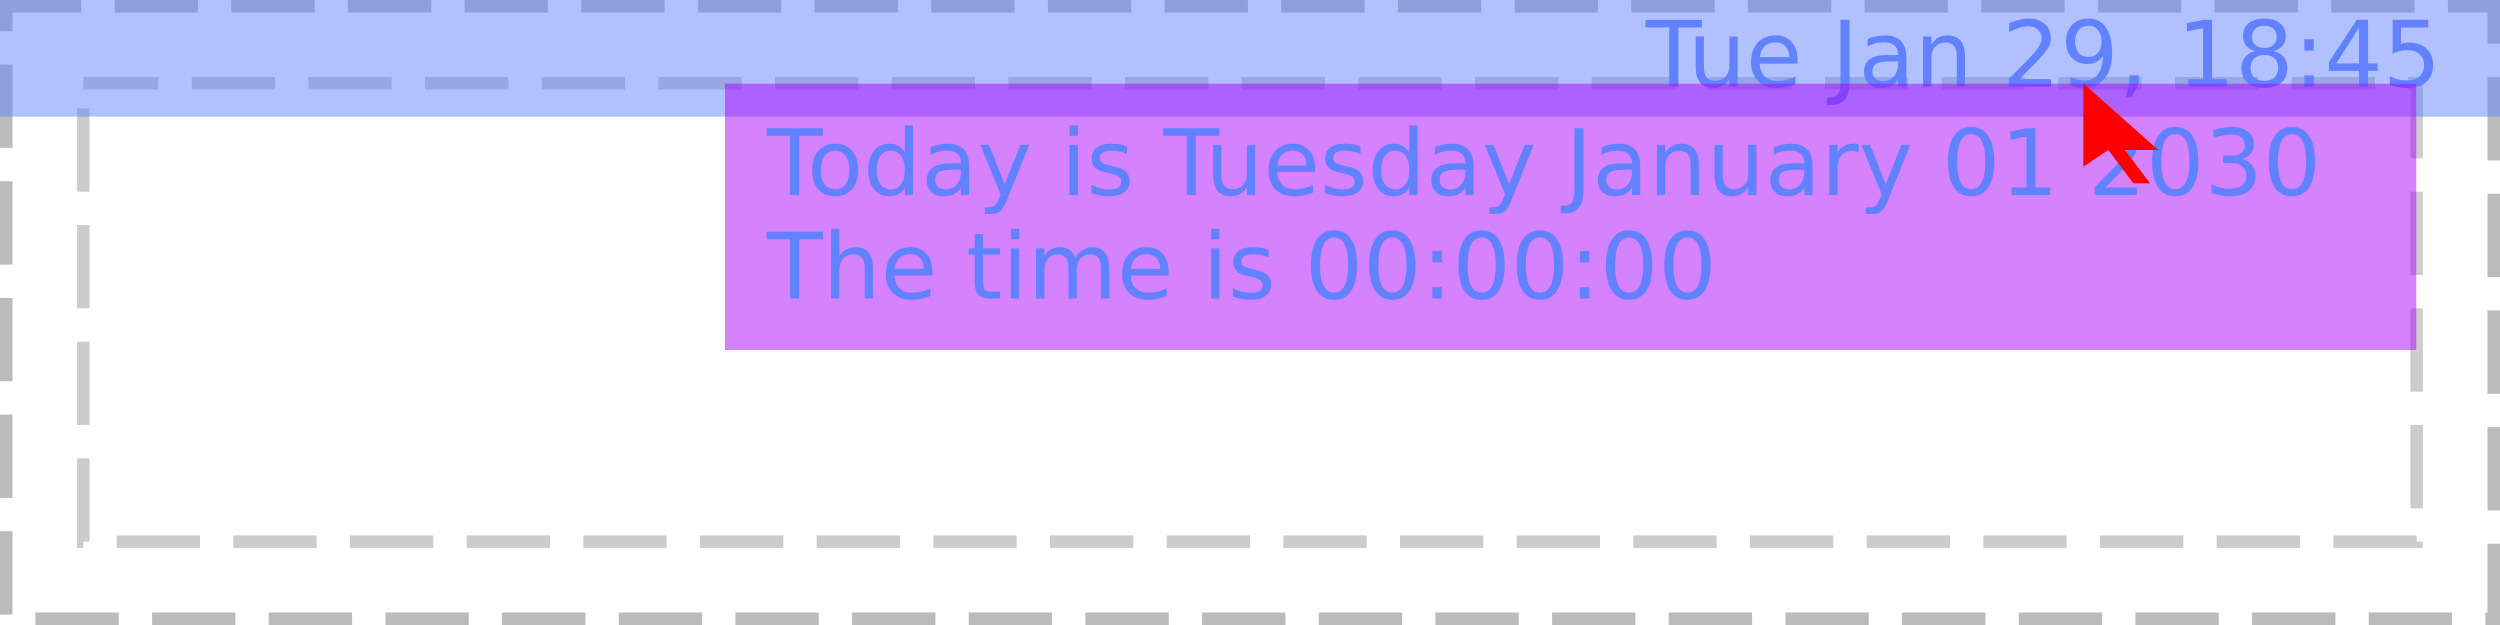
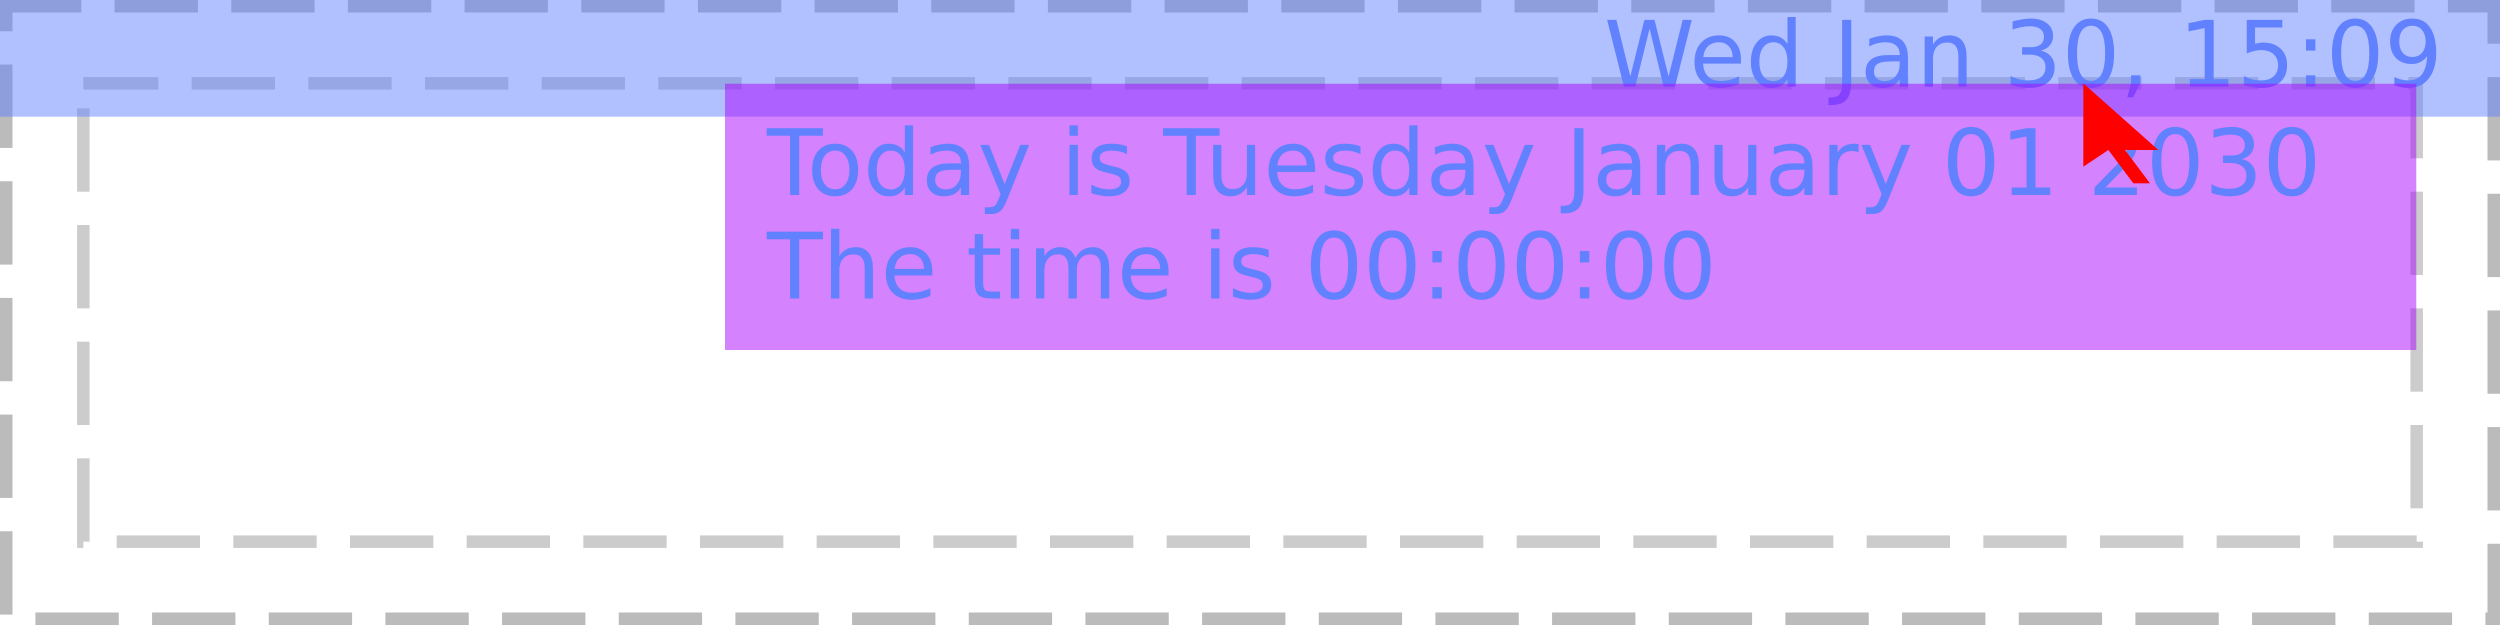
<svg xmlns="http://www.w3.org/2000/svg" xmlns:xlink="http://www.w3.org/1999/xlink" width="300pt" height="75pt" viewBox="0 0 300 75" version="1.1">
  <defs>
    <g>
      <symbol overflow="visible" id="glyph0-0">
        <path style="stroke:none;" d="M 0.547 1.938 L 0.547 -7.75 L 6.047 -7.75 L 6.047 1.938 Z M 1.172 1.328 L 5.438 1.328 L 5.438 -7.141 L 1.172 -7.141 Z M 1.172 1.328 " />
      </symbol>
      <symbol overflow="visible" id="glyph0-1">
        <path style="stroke:none;" d="" />
      </symbol>
      <symbol overflow="visible" id="glyph0-2">
-         <path style="stroke:none;" d="M -0.031 -8.016 L 6.75 -8.016 L 6.75 -7.109 L 3.906 -7.109 L 3.906 0 L 2.812 0 L 2.812 -7.109 L -0.031 -7.109 Z M -0.031 -8.016 " />
+         <path style="stroke:none;" d="M 0.359 -8.016 L 1.469 -8.016 L 3.141 -1.234 L 4.828 -8.016 L 6.047 -8.016 L 7.734 -1.234 L 9.422 -8.016 L 10.516 -8.016 L 8.5 0 L 7.141 0 L 5.453 -6.969 L 3.734 0 L 2.375 0 Z M 0.359 -8.016 " />
      </symbol>
      <symbol overflow="visible" id="glyph0-3">
-         <path style="stroke:none;" d="M 0.938 -2.375 L 0.938 -6.016 L 1.922 -6.016 L 1.922 -2.406 C 1.922 -1.844 2.031 -1.414 2.25 -1.125 C 2.477 -0.844 2.812 -0.703 3.25 -0.703 C 3.789 -0.703 4.211 -0.867 4.516 -1.203 C 4.828 -1.547 4.984 -2.016 4.984 -2.609 L 4.984 -6.016 L 5.969 -6.016 L 5.969 0 L 4.984 0 L 4.984 -0.922 C 4.742 -0.555 4.461 -0.285 4.141 -0.109 C 3.828 0.066 3.461 0.156 3.047 0.156 C 2.359 0.156 1.832 -0.055 1.469 -0.484 C 1.113 -0.922 0.938 -1.551 0.938 -2.375 Z M 3.422 -6.156 Z M 3.422 -6.156 " />
+         <path style="stroke:none;" d="M 6.188 -3.25 L 6.188 -2.766 L 1.641 -2.766 C 1.68 -2.086 1.883 -1.57 2.25 -1.219 C 2.613 -0.863 3.125 -0.688 3.781 -0.688 C 4.164 -0.688 4.535 -0.734 4.891 -0.828 C 5.242 -0.922 5.598 -1.055 5.953 -1.234 L 5.953 -0.312 C 5.598 -0.156 5.234 -0.039 4.859 0.031 C 4.484 0.113 4.109 0.156 3.734 0.156 C 2.766 0.156 2 -0.117 1.438 -0.672 C 0.883 -1.234 0.609 -1.992 0.609 -2.953 C 0.609 -3.93 0.875 -4.707 1.406 -5.281 C 1.938 -5.863 2.656 -6.156 3.562 -6.156 C 4.363 -6.156 5 -5.895 5.469 -5.375 C 5.945 -4.852 6.188 -4.145 6.188 -3.25 Z M 5.188 -3.547 C 5.188 -4.086 5.035 -4.52 4.734 -4.844 C 4.441 -5.164 4.051 -5.328 3.562 -5.328 C 3.008 -5.328 2.566 -5.172 2.234 -4.859 C 1.91 -4.547 1.723 -4.109 1.672 -3.547 Z M 5.188 -3.547 " />
      </symbol>
      <symbol overflow="visible" id="glyph0-4">
-         <path style="stroke:none;" d="M 6.188 -3.25 L 6.188 -2.766 L 1.641 -2.766 C 1.68 -2.086 1.883 -1.57 2.25 -1.219 C 2.613 -0.863 3.125 -0.688 3.781 -0.688 C 4.164 -0.688 4.535 -0.734 4.891 -0.828 C 5.242 -0.922 5.598 -1.055 5.953 -1.234 L 5.953 -0.312 C 5.598 -0.156 5.234 -0.039 4.859 0.031 C 4.484 0.113 4.109 0.156 3.734 0.156 C 2.766 0.156 2 -0.117 1.438 -0.672 C 0.883 -1.234 0.609 -1.992 0.609 -2.953 C 0.609 -3.93 0.875 -4.707 1.406 -5.281 C 1.938 -5.863 2.656 -6.156 3.562 -6.156 C 4.363 -6.156 5 -5.895 5.469 -5.375 C 5.945 -4.852 6.188 -4.145 6.188 -3.25 Z M 5.188 -3.547 C 5.188 -4.086 5.035 -4.52 4.734 -4.844 C 4.441 -5.164 4.051 -5.328 3.562 -5.328 C 3.008 -5.328 2.566 -5.172 2.234 -4.859 C 1.91 -4.547 1.723 -4.109 1.672 -3.547 Z M 5.188 -3.547 " />
+         <path style="stroke:none;" d="M 5 -5.109 L 5 -8.359 L 5.984 -8.359 L 5.984 0 L 5 0 L 5 -0.906 C 4.789 -0.539 4.523 -0.27 4.203 -0.094 C 3.891 0.07 3.508 0.156 3.062 0.156 C 2.344 0.156 1.754 -0.129 1.297 -0.703 C 0.836 -1.285 0.609 -2.051 0.609 -3 C 0.609 -3.945 0.836 -4.707 1.297 -5.281 C 1.754 -5.863 2.344 -6.156 3.062 -6.156 C 3.508 -6.156 3.891 -6.066 4.203 -5.891 C 4.523 -5.723 4.789 -5.461 5 -5.109 Z M 1.625 -3 C 1.625 -2.27 1.773 -1.695 2.078 -1.281 C 2.379 -0.875 2.789 -0.672 3.312 -0.672 C 3.832 -0.672 4.242 -0.875 4.547 -1.281 C 4.848 -1.695 5 -2.27 5 -3 C 5 -3.727 4.848 -4.297 4.547 -4.703 C 4.242 -5.117 3.832 -5.328 3.312 -5.328 C 2.789 -5.328 2.379 -5.117 2.078 -4.703 C 1.773 -4.297 1.625 -3.727 1.625 -3 Z M 1.625 -3 " />
      </symbol>
      <symbol overflow="visible" id="glyph0-5">
        <path style="stroke:none;" d="M 1.078 -8.016 L 2.172 -8.016 L 2.172 -0.562 C 2.172 0.406 1.984 1.109 1.609 1.547 C 1.242 1.984 0.656 2.203 -0.156 2.203 L -0.562 2.203 L -0.562 1.297 L -0.234 1.297 C 0.242 1.297 0.582 1.16 0.781 0.891 C 0.977 0.617 1.078 0.133 1.078 -0.562 Z M 1.078 -8.016 " />
      </symbol>
      <symbol overflow="visible" id="glyph0-6">
        <path style="stroke:none;" d="M 3.766 -3.031 C 2.973 -3.031 2.422 -2.938 2.109 -2.75 C 1.805 -2.562 1.656 -2.25 1.656 -1.812 C 1.656 -1.469 1.77 -1.191 2 -0.984 C 2.227 -0.773 2.539 -0.672 2.938 -0.672 C 3.488 -0.672 3.926 -0.863 4.25 -1.25 C 4.582 -1.645 4.75 -2.16 4.75 -2.797 L 4.75 -3.031 Z M 5.734 -3.438 L 5.734 0 L 4.75 0 L 4.75 -0.906 C 4.531 -0.539 4.25 -0.27 3.906 -0.094 C 3.57 0.07 3.16 0.156 2.672 0.156 C 2.055 0.156 1.566 -0.016 1.203 -0.359 C 0.836 -0.703 0.656 -1.164 0.656 -1.75 C 0.656 -2.426 0.879 -2.938 1.328 -3.281 C 1.785 -3.625 2.469 -3.797 3.375 -3.797 L 4.75 -3.797 L 4.75 -3.891 C 4.75 -4.348 4.598 -4.703 4.297 -4.953 C 4.004 -5.203 3.586 -5.328 3.047 -5.328 C 2.703 -5.328 2.363 -5.285 2.031 -5.203 C 1.707 -5.117 1.395 -4.992 1.094 -4.828 L 1.094 -5.734 C 1.457 -5.879 1.812 -5.984 2.156 -6.047 C 2.5 -6.117 2.828 -6.156 3.141 -6.156 C 4.016 -6.156 4.664 -5.93 5.094 -5.484 C 5.52 -5.035 5.734 -4.352 5.734 -3.438 Z M 5.734 -3.438 " />
      </symbol>
      <symbol overflow="visible" id="glyph0-7">
        <path style="stroke:none;" d="M 6.031 -3.625 L 6.031 0 L 5.047 0 L 5.047 -3.594 C 5.047 -4.164 4.938 -4.594 4.719 -4.875 C 4.5 -5.156 4.164 -5.297 3.719 -5.297 C 3.188 -5.297 2.766 -5.125 2.453 -4.781 C 2.148 -4.445 2 -3.988 2 -3.406 L 2 0 L 1 0 L 1 -6.016 L 2 -6.016 L 2 -5.078 C 2.227 -5.441 2.504 -5.711 2.828 -5.891 C 3.148 -6.066 3.52 -6.156 3.938 -6.156 C 4.625 -6.156 5.145 -5.941 5.5 -5.516 C 5.852 -5.086 6.031 -4.457 6.031 -3.625 Z M 6.031 -3.625 " />
      </symbol>
      <symbol overflow="visible" id="glyph0-8">
-         <path style="stroke:none;" d="M 2.109 -0.906 L 5.891 -0.906 L 5.891 0 L 0.812 0 L 0.812 -0.906 C 1.219 -1.332 1.773 -1.906 2.484 -2.625 C 3.203 -3.344 3.648 -3.805 3.828 -4.016 C 4.172 -4.41 4.41 -4.742 4.547 -5.016 C 4.691 -5.285 4.766 -5.551 4.766 -5.812 C 4.766 -6.238 4.613 -6.582 4.312 -6.844 C 4.02 -7.113 3.629 -7.25 3.141 -7.25 C 2.805 -7.25 2.445 -7.188 2.062 -7.062 C 1.688 -6.945 1.285 -6.77 0.859 -6.531 L 0.859 -7.625 C 1.297 -7.801 1.703 -7.938 2.078 -8.031 C 2.461 -8.125 2.812 -8.172 3.125 -8.172 C 3.957 -8.172 4.617 -7.961 5.109 -7.547 C 5.609 -7.129 5.859 -6.57 5.859 -5.875 C 5.859 -5.539 5.797 -5.227 5.672 -4.938 C 5.547 -4.645 5.32 -4.297 5 -3.891 C 4.906 -3.785 4.617 -3.484 4.141 -2.984 C 3.66 -2.492 2.984 -1.801 2.109 -0.906 Z M 2.109 -0.906 " />
+         <path style="stroke:none;" d="M 4.469 -4.328 C 4.988 -4.211 5.395 -3.977 5.688 -3.625 C 5.977 -3.281 6.125 -2.848 6.125 -2.328 C 6.125 -1.535 5.848 -0.922 5.297 -0.484 C 4.754 -0.055 3.984 0.156 2.984 0.156 C 2.641 0.156 2.289 0.117 1.938 0.047 C 1.582 -0.016 1.219 -0.109 0.844 -0.234 L 0.844 -1.297 C 1.145 -1.117 1.473 -0.984 1.828 -0.891 C 2.18 -0.797 2.555 -0.75 2.953 -0.75 C 3.629 -0.75 4.145 -0.883 4.5 -1.156 C 4.852 -1.426 5.031 -1.816 5.031 -2.328 C 5.031 -2.805 4.863 -3.176 4.531 -3.438 C 4.207 -3.707 3.75 -3.844 3.156 -3.844 L 2.219 -3.844 L 2.219 -4.734 L 3.203 -4.734 C 3.734 -4.734 4.141 -4.836 4.422 -5.047 C 4.703 -5.266 4.844 -5.57 4.844 -5.969 C 4.844 -6.383 4.695 -6.703 4.406 -6.922 C 4.113 -7.141 3.695 -7.25 3.156 -7.25 C 2.863 -7.25 2.547 -7.219 2.203 -7.156 C 1.859 -7.094 1.484 -6.992 1.078 -6.859 L 1.078 -7.828 C 1.492 -7.941 1.879 -8.023 2.234 -8.078 C 2.598 -8.141 2.938 -8.172 3.25 -8.172 C 4.07 -8.172 4.723 -7.984 5.203 -7.609 C 5.691 -7.234 5.938 -6.723 5.938 -6.078 C 5.938 -5.641 5.805 -5.266 5.547 -4.953 C 5.297 -4.648 4.938 -4.441 4.469 -4.328 Z M 4.469 -4.328 " />
      </symbol>
      <symbol overflow="visible" id="glyph0-9">
-         <path style="stroke:none;" d="M 1.203 -0.172 L 1.203 -1.156 C 1.473 -1.031 1.75 -0.93 2.031 -0.859 C 2.312 -0.785 2.586 -0.75 2.859 -0.75 C 3.578 -0.75 4.125 -0.988 4.5 -1.469 C 4.875 -1.957 5.086 -2.691 5.141 -3.672 C 4.93 -3.367 4.664 -3.133 4.344 -2.969 C 4.031 -2.801 3.68 -2.719 3.297 -2.719 C 2.492 -2.719 1.859 -2.957 1.391 -3.438 C 0.922 -3.926 0.688 -4.594 0.688 -5.438 C 0.688 -6.258 0.93 -6.922 1.422 -7.422 C 1.91 -7.922 2.562 -8.172 3.375 -8.172 C 4.301 -8.172 5.004 -7.812 5.484 -7.094 C 5.973 -6.383 6.219 -5.352 6.219 -4 C 6.219 -2.738 5.914 -1.727 5.312 -0.969 C 4.719 -0.219 3.914 0.156 2.906 0.156 C 2.633 0.156 2.359 0.129 2.078 0.078 C 1.797 0.023 1.504 -0.055 1.203 -0.172 Z M 3.375 -3.562 C 3.852 -3.562 4.234 -3.727 4.516 -4.062 C 4.805 -4.395 4.953 -4.852 4.953 -5.438 C 4.953 -6.008 4.805 -6.461 4.516 -6.797 C 4.234 -7.141 3.852 -7.312 3.375 -7.312 C 2.883 -7.312 2.492 -7.141 2.203 -6.797 C 1.922 -6.461 1.781 -6.008 1.781 -5.438 C 1.781 -4.852 1.922 -4.395 2.203 -4.062 C 2.492 -3.727 2.883 -3.562 3.375 -3.562 Z M 3.375 -3.562 " />
+         <path style="stroke:none;" d="M 3.5 -7.312 C 2.938 -7.312 2.516 -7.035 2.234 -6.484 C 1.953 -5.93 1.812 -5.102 1.812 -4 C 1.812 -2.906 1.953 -2.082 2.234 -1.531 C 2.516 -0.977 2.938 -0.703 3.5 -0.703 C 4.062 -0.703 4.484 -0.977 4.766 -1.531 C 5.047 -2.082 5.188 -2.906 5.188 -4 C 5.188 -5.102 5.047 -5.93 4.766 -6.484 C 4.484 -7.035 4.062 -7.312 3.5 -7.312 Z M 3.5 -8.172 C 4.395 -8.172 5.078 -7.812 5.547 -7.094 C 6.023 -6.383 6.266 -5.352 6.266 -4 C 6.266 -2.656 6.023 -1.625 5.547 -0.906 C 5.078 -0.195 4.395 0.156 3.5 0.156 C 2.602 0.156 1.914 -0.195 1.438 -0.906 C 0.957 -1.625 0.719 -2.656 0.719 -4 C 0.719 -5.352 0.957 -6.383 1.438 -7.094 C 1.914 -7.812 2.602 -8.172 3.5 -8.172 Z M 3.5 -8.172 " />
      </symbol>
      <symbol overflow="visible" id="glyph0-10">
        <path style="stroke:none;" d="M 1.297 -1.359 L 2.422 -1.359 L 2.422 -0.438 L 1.547 1.281 L 0.844 1.281 L 1.297 -0.438 Z M 1.297 -1.359 " />
      </symbol>
      <symbol overflow="visible" id="glyph0-11">
        <path style="stroke:none;" d="M 1.359 -0.906 L 3.141 -0.906 L 3.141 -7.031 L 1.203 -6.641 L 1.203 -7.625 L 3.125 -8.016 L 4.219 -8.016 L 4.219 -0.906 L 5.984 -0.906 L 5.984 0 L 1.359 0 Z M 1.359 -0.906 " />
      </symbol>
      <symbol overflow="visible" id="glyph0-12">
-         <path style="stroke:none;" d="M 3.5 -3.812 C 2.977 -3.812 2.57 -3.672 2.281 -3.391 C 1.988 -3.117 1.844 -2.738 1.844 -2.25 C 1.844 -1.77 1.988 -1.391 2.281 -1.109 C 2.57 -0.836 2.977 -0.703 3.5 -0.703 C 4.008 -0.703 4.41 -0.836 4.703 -1.109 C 5.004 -1.391 5.156 -1.77 5.156 -2.25 C 5.156 -2.738 5.008 -3.117 4.719 -3.391 C 4.426 -3.672 4.02 -3.812 3.5 -3.812 Z M 2.406 -4.266 C 1.945 -4.379 1.586 -4.594 1.328 -4.906 C 1.066 -5.227 0.938 -5.617 0.938 -6.078 C 0.938 -6.723 1.16 -7.234 1.609 -7.609 C 2.066 -7.984 2.695 -8.172 3.5 -8.172 C 4.289 -8.172 4.914 -7.984 5.375 -7.609 C 5.832 -7.234 6.062 -6.723 6.062 -6.078 C 6.062 -5.617 5.93 -5.227 5.672 -4.906 C 5.41 -4.594 5.051 -4.379 4.594 -4.266 C 5.113 -4.148 5.52 -3.914 5.812 -3.562 C 6.102 -3.207 6.25 -2.77 6.25 -2.25 C 6.25 -1.477 6.008 -0.883 5.531 -0.469 C 5.062 -0.051 4.383 0.156 3.5 0.156 C 2.613 0.156 1.93 -0.051 1.453 -0.469 C 0.984 -0.883 0.75 -1.477 0.75 -2.25 C 0.75 -2.77 0.895 -3.207 1.188 -3.562 C 1.477 -3.914 1.883 -4.148 2.406 -4.266 Z M 2.016 -5.984 C 2.016 -5.566 2.145 -5.238 2.406 -5 C 2.664 -4.77 3.031 -4.656 3.5 -4.656 C 3.957 -4.656 4.316 -4.77 4.578 -5 C 4.848 -5.238 4.984 -5.566 4.984 -5.984 C 4.984 -6.398 4.848 -6.723 4.578 -6.953 C 4.316 -7.191 3.957 -7.312 3.5 -7.312 C 3.031 -7.312 2.664 -7.191 2.406 -6.953 C 2.145 -6.723 2.016 -6.398 2.016 -5.984 Z M 2.016 -5.984 " />
+         <path style="stroke:none;" d="M 1.188 -8.016 L 5.453 -8.016 L 5.453 -7.109 L 2.188 -7.109 L 2.188 -5.141 C 2.344 -5.191 2.5 -5.227 2.656 -5.25 C 2.812 -5.281 2.969 -5.297 3.125 -5.297 C 4.02 -5.297 4.727 -5.051 5.25 -4.562 C 5.77 -4.07 6.031 -3.41 6.031 -2.578 C 6.031 -1.711 5.758 -1.039 5.219 -0.562 C 4.688 -0.082 3.93 0.156 2.953 0.156 C 2.617 0.156 2.273 0.125 1.922 0.062 C 1.578 0.008 1.219 -0.07 0.844 -0.188 L 0.844 -1.281 C 1.164 -1.102 1.5 -0.969 1.844 -0.875 C 2.188 -0.789 2.551 -0.75 2.938 -0.75 C 3.562 -0.75 4.051 -0.91 4.406 -1.234 C 4.77 -1.566 4.953 -2.016 4.953 -2.578 C 4.953 -3.129 4.77 -3.566 4.406 -3.891 C 4.051 -4.223 3.562 -4.391 2.938 -4.391 C 2.645 -4.391 2.352 -4.352 2.062 -4.281 C 1.781 -4.219 1.488 -4.117 1.188 -3.984 Z M 1.188 -8.016 " />
      </symbol>
      <symbol overflow="visible" id="glyph0-13">
        <path style="stroke:none;" d="M 1.297 -1.359 L 2.422 -1.359 L 2.422 0 L 1.297 0 Z M 1.297 -5.688 L 2.422 -5.688 L 2.422 -4.328 L 1.297 -4.328 Z M 1.297 -5.688 " />
      </symbol>
      <symbol overflow="visible" id="glyph0-14">
-         <path style="stroke:none;" d="M 4.156 -7.078 L 1.422 -2.797 L 4.156 -2.797 Z M 3.875 -8.016 L 5.234 -8.016 L 5.234 -2.797 L 6.375 -2.797 L 6.375 -1.891 L 5.234 -1.891 L 5.234 0 L 4.156 0 L 4.156 -1.891 L 0.531 -1.891 L 0.531 -2.938 Z M 3.875 -8.016 " />
+         <path style="stroke:none;" d="M 1.203 -0.172 L 1.203 -1.156 C 1.473 -1.031 1.75 -0.93 2.031 -0.859 C 2.312 -0.785 2.586 -0.75 2.859 -0.75 C 3.578 -0.75 4.125 -0.988 4.5 -1.469 C 4.875 -1.957 5.086 -2.691 5.141 -3.672 C 4.93 -3.367 4.664 -3.133 4.344 -2.969 C 4.031 -2.801 3.68 -2.719 3.297 -2.719 C 2.492 -2.719 1.859 -2.957 1.391 -3.438 C 0.922 -3.926 0.688 -4.594 0.688 -5.438 C 0.688 -6.258 0.93 -6.922 1.422 -7.422 C 1.91 -7.922 2.562 -8.172 3.375 -8.172 C 4.301 -8.172 5.004 -7.812 5.484 -7.094 C 5.973 -6.383 6.219 -5.352 6.219 -4 C 6.219 -2.738 5.914 -1.727 5.312 -0.969 C 4.719 -0.219 3.914 0.156 2.906 0.156 C 2.633 0.156 2.359 0.129 2.078 0.078 C 1.797 0.023 1.504 -0.055 1.203 -0.172 Z M 3.375 -3.562 C 3.852 -3.562 4.234 -3.727 4.516 -4.062 C 4.805 -4.395 4.953 -4.852 4.953 -5.438 C 4.953 -6.008 4.805 -6.461 4.516 -6.797 C 4.234 -7.141 3.852 -7.312 3.375 -7.312 C 2.883 -7.312 2.492 -7.141 2.203 -6.797 C 1.922 -6.461 1.781 -6.008 1.781 -5.438 C 1.781 -4.852 1.922 -4.395 2.203 -4.062 C 2.492 -3.727 2.883 -3.562 3.375 -3.562 Z M 3.375 -3.562 " />
      </symbol>
      <symbol overflow="visible" id="glyph0-15">
-         <path style="stroke:none;" d="M 1.188 -8.016 L 5.453 -8.016 L 5.453 -7.109 L 2.188 -7.109 L 2.188 -5.141 C 2.344 -5.191 2.5 -5.227 2.656 -5.25 C 2.812 -5.281 2.969 -5.297 3.125 -5.297 C 4.02 -5.297 4.727 -5.051 5.25 -4.562 C 5.77 -4.07 6.031 -3.41 6.031 -2.578 C 6.031 -1.711 5.758 -1.039 5.219 -0.562 C 4.688 -0.082 3.93 0.156 2.953 0.156 C 2.617 0.156 2.273 0.125 1.922 0.062 C 1.578 0.008 1.219 -0.07 0.844 -0.188 L 0.844 -1.281 C 1.164 -1.102 1.5 -0.969 1.844 -0.875 C 2.188 -0.789 2.551 -0.75 2.938 -0.75 C 3.562 -0.75 4.051 -0.91 4.406 -1.234 C 4.77 -1.566 4.953 -2.016 4.953 -2.578 C 4.953 -3.129 4.77 -3.566 4.406 -3.891 C 4.051 -4.223 3.562 -4.391 2.938 -4.391 C 2.645 -4.391 2.352 -4.352 2.062 -4.281 C 1.781 -4.219 1.488 -4.117 1.188 -3.984 Z M 1.188 -8.016 " />
+         <path style="stroke:none;" d="M -0.031 -8.016 L 6.75 -8.016 L 6.75 -7.109 L 3.906 -7.109 L 3.906 0 L 2.812 0 L 2.812 -7.109 L -0.031 -7.109 Z M -0.031 -8.016 " />
      </symbol>
      <symbol overflow="visible" id="glyph0-16">
        <path style="stroke:none;" d="M 3.375 -5.328 C 2.844 -5.328 2.422 -5.117 2.109 -4.703 C 1.805 -4.285 1.656 -3.719 1.656 -3 C 1.656 -2.281 1.805 -1.711 2.109 -1.297 C 2.41 -0.891 2.832 -0.688 3.375 -0.688 C 3.895 -0.688 4.305 -0.891 4.609 -1.297 C 4.922 -1.711 5.078 -2.281 5.078 -3 C 5.078 -3.719 4.922 -4.285 4.609 -4.703 C 4.305 -5.117 3.895 -5.328 3.375 -5.328 Z M 3.375 -6.156 C 4.227 -6.156 4.898 -5.875 5.391 -5.312 C 5.879 -4.758 6.125 -3.988 6.125 -3 C 6.125 -2.02 5.879 -1.25 5.391 -0.688 C 4.898 -0.125 4.227 0.156 3.375 0.156 C 2.508 0.156 1.832 -0.125 1.344 -0.688 C 0.852 -1.25 0.609 -2.02 0.609 -3 C 0.609 -3.988 0.852 -4.758 1.344 -5.312 C 1.832 -5.875 2.508 -6.156 3.375 -6.156 Z M 3.375 -6.156 " />
      </symbol>
      <symbol overflow="visible" id="glyph0-17">
-         <path style="stroke:none;" d="M 5 -5.109 L 5 -8.359 L 5.984 -8.359 L 5.984 0 L 5 0 L 5 -0.906 C 4.789 -0.539 4.523 -0.27 4.203 -0.094 C 3.891 0.07 3.508 0.156 3.062 0.156 C 2.344 0.156 1.754 -0.129 1.297 -0.703 C 0.836 -1.285 0.609 -2.051 0.609 -3 C 0.609 -3.945 0.836 -4.707 1.297 -5.281 C 1.754 -5.863 2.344 -6.156 3.062 -6.156 C 3.508 -6.156 3.891 -6.066 4.203 -5.891 C 4.523 -5.723 4.789 -5.461 5 -5.109 Z M 1.625 -3 C 1.625 -2.27 1.773 -1.695 2.078 -1.281 C 2.379 -0.875 2.789 -0.672 3.312 -0.672 C 3.832 -0.672 4.242 -0.875 4.547 -1.281 C 4.848 -1.695 5 -2.27 5 -3 C 5 -3.727 4.848 -4.297 4.547 -4.703 C 4.242 -5.117 3.832 -5.328 3.312 -5.328 C 2.789 -5.328 2.379 -5.117 2.078 -4.703 C 1.773 -4.297 1.625 -3.727 1.625 -3 Z M 1.625 -3 " />
+         <path style="stroke:none;" d="M 3.547 0.562 C 3.266 1.281 2.988 1.742 2.719 1.953 C 2.457 2.172 2.102 2.281 1.656 2.281 L 0.875 2.281 L 0.875 1.469 L 1.453 1.469 C 1.723 1.469 1.93 1.398 2.078 1.266 C 2.234 1.141 2.398 0.836 2.578 0.359 L 2.766 -0.094 L 0.328 -6.016 L 1.375 -6.016 L 3.25 -1.312 L 5.141 -6.016 L 6.188 -6.016 Z M 3.547 0.562 " />
      </symbol>
      <symbol overflow="visible" id="glyph0-18">
-         <path style="stroke:none;" d="M 3.547 0.562 C 3.266 1.281 2.988 1.742 2.719 1.953 C 2.457 2.172 2.102 2.281 1.656 2.281 L 0.875 2.281 L 0.875 1.469 L 1.453 1.469 C 1.723 1.469 1.93 1.398 2.078 1.266 C 2.234 1.141 2.398 0.836 2.578 0.359 L 2.766 -0.094 L 0.328 -6.016 L 1.375 -6.016 L 3.25 -1.312 L 5.141 -6.016 L 6.188 -6.016 Z M 3.547 0.562 " />
+         <path style="stroke:none;" d="M 1.031 -6.016 L 2.031 -6.016 L 2.031 0 L 1.031 0 Z M 1.031 -8.359 L 2.031 -8.359 L 2.031 -7.109 L 1.031 -7.109 Z M 1.031 -8.359 " />
      </symbol>
      <symbol overflow="visible" id="glyph0-19">
-         <path style="stroke:none;" d="M 1.031 -6.016 L 2.031 -6.016 L 2.031 0 L 1.031 0 Z M 1.031 -8.359 L 2.031 -8.359 L 2.031 -7.109 L 1.031 -7.109 Z M 1.031 -8.359 " />
+         <path style="stroke:none;" d="M 4.875 -5.844 L 4.875 -4.906 C 4.594 -5.051 4.301 -5.156 4 -5.219 C 3.695 -5.289 3.383 -5.328 3.062 -5.328 C 2.57 -5.328 2.203 -5.25 1.953 -5.094 C 1.711 -4.945 1.594 -4.727 1.594 -4.438 C 1.594 -4.207 1.68 -4.023 1.859 -3.891 C 2.035 -3.766 2.391 -3.641 2.922 -3.516 L 3.25 -3.438 C 3.957 -3.289 4.457 -3.078 4.75 -2.797 C 5.039 -2.523 5.188 -2.145 5.188 -1.656 C 5.188 -1.102 4.969 -0.66 4.531 -0.328 C 4.094 -0.004 3.484 0.156 2.703 0.156 C 2.379 0.156 2.039 0.125 1.688 0.062 C 1.344 0 0.977 -0.094 0.594 -0.219 L 0.594 -1.234 C 0.957 -1.047 1.316 -0.906 1.672 -0.812 C 2.023 -0.719 2.379 -0.672 2.734 -0.672 C 3.191 -0.672 3.547 -0.75 3.797 -0.906 C 4.047 -1.07 4.172 -1.297 4.172 -1.578 C 4.172 -1.848 4.082 -2.055 3.906 -2.203 C 3.727 -2.348 3.332 -2.484 2.719 -2.609 L 2.375 -2.703 C 1.758 -2.828 1.316 -3.02 1.047 -3.281 C 0.773 -3.551 0.641 -3.922 0.641 -4.391 C 0.641 -4.953 0.836 -5.383 1.234 -5.688 C 1.641 -6 2.211 -6.156 2.953 -6.156 C 3.316 -6.156 3.66 -6.129 3.984 -6.078 C 4.305 -6.023 4.602 -5.945 4.875 -5.844 Z M 4.875 -5.844 " />
      </symbol>
      <symbol overflow="visible" id="glyph0-20">
-         <path style="stroke:none;" d="M 4.875 -5.844 L 4.875 -4.906 C 4.594 -5.051 4.301 -5.156 4 -5.219 C 3.695 -5.289 3.383 -5.328 3.062 -5.328 C 2.57 -5.328 2.203 -5.25 1.953 -5.094 C 1.711 -4.945 1.594 -4.727 1.594 -4.438 C 1.594 -4.207 1.68 -4.023 1.859 -3.891 C 2.035 -3.766 2.391 -3.641 2.922 -3.516 L 3.25 -3.438 C 3.957 -3.289 4.457 -3.078 4.75 -2.797 C 5.039 -2.523 5.188 -2.145 5.188 -1.656 C 5.188 -1.102 4.969 -0.66 4.531 -0.328 C 4.094 -0.004 3.484 0.156 2.703 0.156 C 2.379 0.156 2.039 0.125 1.688 0.062 C 1.344 0 0.977 -0.094 0.594 -0.219 L 0.594 -1.234 C 0.957 -1.047 1.316 -0.906 1.672 -0.812 C 2.023 -0.719 2.379 -0.672 2.734 -0.672 C 3.191 -0.672 3.547 -0.75 3.797 -0.906 C 4.047 -1.07 4.172 -1.297 4.172 -1.578 C 4.172 -1.848 4.082 -2.055 3.906 -2.203 C 3.727 -2.348 3.332 -2.484 2.719 -2.609 L 2.375 -2.703 C 1.758 -2.828 1.316 -3.02 1.047 -3.281 C 0.773 -3.551 0.641 -3.922 0.641 -4.391 C 0.641 -4.953 0.836 -5.383 1.234 -5.688 C 1.641 -6 2.211 -6.156 2.953 -6.156 C 3.316 -6.156 3.66 -6.129 3.984 -6.078 C 4.305 -6.023 4.602 -5.945 4.875 -5.844 Z M 4.875 -5.844 " />
+         <path style="stroke:none;" d="M 0.938 -2.375 L 0.938 -6.016 L 1.922 -6.016 L 1.922 -2.406 C 1.922 -1.844 2.031 -1.414 2.25 -1.125 C 2.477 -0.844 2.812 -0.703 3.25 -0.703 C 3.789 -0.703 4.211 -0.867 4.516 -1.203 C 4.828 -1.547 4.984 -2.016 4.984 -2.609 L 4.984 -6.016 L 5.969 -6.016 L 5.969 0 L 4.984 0 L 4.984 -0.922 C 4.742 -0.555 4.461 -0.285 4.141 -0.109 C 3.828 0.066 3.461 0.156 3.047 0.156 C 2.359 0.156 1.832 -0.055 1.469 -0.484 C 1.113 -0.922 0.938 -1.551 0.938 -2.375 Z M 3.422 -6.156 Z M 3.422 -6.156 " />
      </symbol>
      <symbol overflow="visible" id="glyph0-21">
        <path style="stroke:none;" d="M 4.516 -5.094 C 4.41 -5.156 4.289 -5.203 4.156 -5.234 C 4.031 -5.266 3.891 -5.281 3.734 -5.281 C 3.172 -5.281 2.738 -5.098 2.438 -4.734 C 2.145 -4.367 2 -3.848 2 -3.172 L 2 0 L 1 0 L 1 -6.016 L 2 -6.016 L 2 -5.078 C 2.195 -5.441 2.461 -5.711 2.797 -5.891 C 3.129 -6.066 3.535 -6.156 4.016 -6.156 C 4.086 -6.156 4.16 -6.148 4.234 -6.141 C 4.316 -6.141 4.41 -6.129 4.516 -6.109 Z M 4.516 -5.094 " />
      </symbol>
      <symbol overflow="visible" id="glyph0-22">
-         <path style="stroke:none;" d="M 3.5 -7.312 C 2.938 -7.312 2.516 -7.035 2.234 -6.484 C 1.953 -5.93 1.812 -5.102 1.812 -4 C 1.812 -2.906 1.953 -2.082 2.234 -1.531 C 2.516 -0.977 2.938 -0.703 3.5 -0.703 C 4.062 -0.703 4.484 -0.977 4.766 -1.531 C 5.047 -2.082 5.188 -2.906 5.188 -4 C 5.188 -5.102 5.047 -5.93 4.766 -6.484 C 4.484 -7.035 4.062 -7.312 3.5 -7.312 Z M 3.5 -8.172 C 4.395 -8.172 5.078 -7.812 5.547 -7.094 C 6.023 -6.383 6.266 -5.352 6.266 -4 C 6.266 -2.656 6.023 -1.625 5.547 -0.906 C 5.078 -0.195 4.395 0.156 3.5 0.156 C 2.602 0.156 1.914 -0.195 1.438 -0.906 C 0.957 -1.625 0.719 -2.656 0.719 -4 C 0.719 -5.352 0.957 -6.383 1.438 -7.094 C 1.914 -7.812 2.602 -8.172 3.5 -8.172 Z M 3.5 -8.172 " />
+         <path style="stroke:none;" d="M 2.109 -0.906 L 5.891 -0.906 L 5.891 0 L 0.812 0 L 0.812 -0.906 C 1.219 -1.332 1.773 -1.906 2.484 -2.625 C 3.203 -3.344 3.648 -3.805 3.828 -4.016 C 4.172 -4.41 4.41 -4.742 4.547 -5.016 C 4.691 -5.285 4.766 -5.551 4.766 -5.812 C 4.766 -6.238 4.613 -6.582 4.312 -6.844 C 4.02 -7.113 3.629 -7.25 3.141 -7.25 C 2.805 -7.25 2.445 -7.188 2.062 -7.062 C 1.688 -6.945 1.285 -6.77 0.859 -6.531 L 0.859 -7.625 C 1.297 -7.801 1.703 -7.938 2.078 -8.031 C 2.461 -8.125 2.812 -8.172 3.125 -8.172 C 3.957 -8.172 4.617 -7.961 5.109 -7.547 C 5.609 -7.129 5.859 -6.57 5.859 -5.875 C 5.859 -5.539 5.797 -5.227 5.672 -4.938 C 5.547 -4.645 5.32 -4.297 5 -3.891 C 4.906 -3.785 4.617 -3.484 4.141 -2.984 C 3.66 -2.492 2.984 -1.801 2.109 -0.906 Z M 2.109 -0.906 " />
      </symbol>
      <symbol overflow="visible" id="glyph0-23">
-         <path style="stroke:none;" d="M 4.469 -4.328 C 4.988 -4.211 5.395 -3.977 5.688 -3.625 C 5.977 -3.281 6.125 -2.848 6.125 -2.328 C 6.125 -1.535 5.848 -0.922 5.297 -0.484 C 4.754 -0.055 3.984 0.156 2.984 0.156 C 2.641 0.156 2.289 0.117 1.938 0.047 C 1.582 -0.016 1.219 -0.109 0.844 -0.234 L 0.844 -1.297 C 1.145 -1.117 1.473 -0.984 1.828 -0.891 C 2.18 -0.797 2.555 -0.75 2.953 -0.75 C 3.629 -0.75 4.145 -0.883 4.5 -1.156 C 4.852 -1.426 5.031 -1.816 5.031 -2.328 C 5.031 -2.805 4.863 -3.176 4.531 -3.438 C 4.207 -3.707 3.75 -3.844 3.156 -3.844 L 2.219 -3.844 L 2.219 -4.734 L 3.203 -4.734 C 3.734 -4.734 4.141 -4.836 4.422 -5.047 C 4.703 -5.266 4.844 -5.57 4.844 -5.969 C 4.844 -6.383 4.695 -6.703 4.406 -6.922 C 4.113 -7.141 3.695 -7.25 3.156 -7.25 C 2.863 -7.25 2.547 -7.219 2.203 -7.156 C 1.859 -7.094 1.484 -6.992 1.078 -6.859 L 1.078 -7.828 C 1.492 -7.941 1.879 -8.023 2.234 -8.078 C 2.598 -8.141 2.938 -8.172 3.25 -8.172 C 4.07 -8.172 4.723 -7.984 5.203 -7.609 C 5.691 -7.234 5.938 -6.723 5.938 -6.078 C 5.938 -5.641 5.805 -5.266 5.547 -4.953 C 5.297 -4.648 4.938 -4.441 4.469 -4.328 Z M 4.469 -4.328 " />
+         <path style="stroke:none;" d="M 6.031 -3.625 L 6.031 0 L 5.047 0 L 5.047 -3.594 C 5.047 -4.164 4.938 -4.594 4.719 -4.875 C 4.5 -5.156 4.164 -5.297 3.719 -5.297 C 3.188 -5.297 2.766 -5.125 2.453 -4.781 C 2.148 -4.445 2 -3.988 2 -3.406 L 2 0 L 1 0 L 1 -8.359 L 2 -8.359 L 2 -5.078 C 2.227 -5.441 2.504 -5.711 2.828 -5.891 C 3.148 -6.066 3.52 -6.156 3.938 -6.156 C 4.625 -6.156 5.145 -5.941 5.5 -5.516 C 5.852 -5.086 6.031 -4.457 6.031 -3.625 Z M 6.031 -3.625 " />
      </symbol>
      <symbol overflow="visible" id="glyph0-24">
-         <path style="stroke:none;" d="M 6.031 -3.625 L 6.031 0 L 5.047 0 L 5.047 -3.594 C 5.047 -4.164 4.938 -4.594 4.719 -4.875 C 4.5 -5.156 4.164 -5.297 3.719 -5.297 C 3.188 -5.297 2.766 -5.125 2.453 -4.781 C 2.148 -4.445 2 -3.988 2 -3.406 L 2 0 L 1 0 L 1 -8.359 L 2 -8.359 L 2 -5.078 C 2.227 -5.441 2.504 -5.711 2.828 -5.891 C 3.148 -6.066 3.52 -6.156 3.938 -6.156 C 4.625 -6.156 5.145 -5.941 5.5 -5.516 C 5.852 -5.086 6.031 -4.457 6.031 -3.625 Z M 6.031 -3.625 " />
+         <path style="stroke:none;" d="M 2.016 -7.719 L 2.016 -6.016 L 4.047 -6.016 L 4.047 -5.25 L 2.016 -5.25 L 2.016 -1.984 C 2.016 -1.492 2.082 -1.176 2.219 -1.031 C 2.352 -0.895 2.625 -0.828 3.031 -0.828 L 4.047 -0.828 L 4.047 0 L 3.031 0 C 2.27 0 1.742 -0.141 1.453 -0.422 C 1.16 -0.711 1.016 -1.234 1.016 -1.984 L 1.016 -5.25 L 0.297 -5.25 L 0.297 -6.016 L 1.016 -6.016 L 1.016 -7.719 Z M 2.016 -7.719 " />
      </symbol>
      <symbol overflow="visible" id="glyph0-25">
-         <path style="stroke:none;" d="M 2.016 -7.719 L 2.016 -6.016 L 4.047 -6.016 L 4.047 -5.25 L 2.016 -5.25 L 2.016 -1.984 C 2.016 -1.492 2.082 -1.176 2.219 -1.031 C 2.352 -0.895 2.625 -0.828 3.031 -0.828 L 4.047 -0.828 L 4.047 0 L 3.031 0 C 2.27 0 1.742 -0.141 1.453 -0.422 C 1.16 -0.711 1.016 -1.234 1.016 -1.984 L 1.016 -5.25 L 0.297 -5.25 L 0.297 -6.016 L 1.016 -6.016 L 1.016 -7.719 Z M 2.016 -7.719 " />
-       </symbol>
-       <symbol overflow="visible" id="glyph0-26">
        <path style="stroke:none;" d="M 5.719 -4.859 C 5.969 -5.305 6.266 -5.633 6.609 -5.844 C 6.953 -6.051 7.359 -6.156 7.828 -6.156 C 8.453 -6.156 8.93 -5.938 9.266 -5.5 C 9.609 -5.062 9.781 -4.438 9.781 -3.625 L 9.781 0 L 8.781 0 L 8.781 -3.594 C 8.781 -4.176 8.676 -4.602 8.469 -4.875 C 8.27 -5.156 7.961 -5.297 7.547 -5.297 C 7.035 -5.297 6.629 -5.125 6.328 -4.781 C 6.035 -4.445 5.891 -3.988 5.891 -3.406 L 5.891 0 L 4.891 0 L 4.891 -3.594 C 4.891 -4.176 4.785 -4.602 4.578 -4.875 C 4.379 -5.156 4.066 -5.297 3.641 -5.297 C 3.141 -5.297 2.738 -5.125 2.438 -4.781 C 2.145 -4.445 2 -3.988 2 -3.406 L 2 0 L 1 0 L 1 -6.016 L 2 -6.016 L 2 -5.078 C 2.219 -5.453 2.484 -5.723 2.797 -5.891 C 3.117 -6.066 3.492 -6.156 3.922 -6.156 C 4.359 -6.156 4.727 -6.047 5.031 -5.828 C 5.344 -5.609 5.57 -5.285 5.719 -4.859 Z M 5.719 -4.859 " />
      </symbol>
    </g>
    <clipPath id="clip1">
      <rect width="203" height="32" />
    </clipPath>
    <filter id="alpha" filterUnits="objectBoundingBox" x="0%" y="0%" width="100%" height="100%">
      <feColorMatrix type="matrix" in="SourceGraphic" values="0 0 0 0 1 0 0 0 0 1 0 0 0 0 1 0 0 0 1 0" />
    </filter>
    <g id="surface11" clip-path="url(#clip1)" filter="url(#alpha)">
      <rect x="0" y="0" width="203" height="32" style="fill:rgb(0%,0%,0%);fill-opacity:1;stroke:none;" />
    </g>
    <mask id="mask0">
      <use xlink:href="#surface11" />
    </mask>
    <clipPath id="clip3">
      <path d="M 5 5 L 191 5 L 191 16 L 5 16 Z M 5 5 " />
    </clipPath>
    <clipPath id="clip4">
      <path d="M 5 17 L 119 17 L 119 26 L 5 26 Z M 5 17 " />
    </clipPath>
    <clipPath id="clip2">
      <rect width="203" height="32" />
    </clipPath>
    <g id="surface12" clip-path="url(#clip2)">
      <rect x="0" y="0" width="203" height="32" style="fill:rgb(66.667%,0%,100%);fill-opacity:0.49;stroke:none;" />
      <g clip-path="url(#clip3)" clip-rule="nonzero">
        <g style="fill:rgb(38.039%,50.588%,100%);fill-opacity:1;">
-           <use xlink:href="#glyph0-2" x="5" y="13.401" />
+           <use xlink:href="#glyph0-15" x="5" y="13.401" />
          <use xlink:href="#glyph0-16" x="9.851" y="13.401" />
-           <use xlink:href="#glyph0-17" x="16.58" y="13.401" />
+           <use xlink:href="#glyph0-4" x="16.58" y="13.401" />
          <use xlink:href="#glyph0-6" x="23.562" y="13.401" />
-           <use xlink:href="#glyph0-18" x="30.304" y="13.401" />
+           <use xlink:href="#glyph0-17" x="30.304" y="13.401" />
          <use xlink:href="#glyph0-1" x="36.813" y="13.401" />
-           <use xlink:href="#glyph0-19" x="40.311" y="13.401" />
-           <use xlink:href="#glyph0-20" x="43.367" y="13.401" />
+           <use xlink:href="#glyph0-18" x="40.311" y="13.401" />
+           <use xlink:href="#glyph0-19" x="43.367" y="13.401" />
          <use xlink:href="#glyph0-1" x="49.098" y="13.401" />
-           <use xlink:href="#glyph0-2" x="52.595" y="13.401" />
-           <use xlink:href="#glyph0-3" x="57.645" y="13.401" />
-           <use xlink:href="#glyph0-4" x="64.616" y="13.401" />
-           <use xlink:href="#glyph0-20" x="71.384" y="13.401" />
-           <use xlink:href="#glyph0-17" x="77.114" y="13.401" />
+           <use xlink:href="#glyph0-15" x="52.595" y="13.401" />
+           <use xlink:href="#glyph0-20" x="57.645" y="13.401" />
+           <use xlink:href="#glyph0-3" x="64.616" y="13.401" />
+           <use xlink:href="#glyph0-19" x="71.384" y="13.401" />
+           <use xlink:href="#glyph0-4" x="77.114" y="13.401" />
          <use xlink:href="#glyph0-6" x="84.097" y="13.401" />
-           <use xlink:href="#glyph0-18" x="90.838" y="13.401" />
+           <use xlink:href="#glyph0-17" x="90.838" y="13.401" />
          <use xlink:href="#glyph0-1" x="97.348" y="13.401" />
          <use xlink:href="#glyph0-5" x="100.845" y="13.401" />
          <use xlink:href="#glyph0-6" x="104.089" y="13.401" />
          <use xlink:href="#glyph0-7" x="110.83" y="13.401" />
-           <use xlink:href="#glyph0-3" x="117.802" y="13.401" />
+           <use xlink:href="#glyph0-20" x="117.802" y="13.401" />
          <use xlink:href="#glyph0-6" x="124.773" y="13.401" />
          <use xlink:href="#glyph0-21" x="131.515" y="13.401" />
-           <use xlink:href="#glyph0-18" x="136.037" y="13.401" />
+           <use xlink:href="#glyph0-17" x="136.037" y="13.401" />
          <use xlink:href="#glyph0-1" x="142.547" y="13.401" />
-           <use xlink:href="#glyph0-22" x="146.044" y="13.401" />
+           <use xlink:href="#glyph0-9" x="146.044" y="13.401" />
          <use xlink:href="#glyph0-11" x="153.043" y="13.401" />
          <use xlink:href="#glyph0-1" x="160.042" y="13.401" />
-           <use xlink:href="#glyph0-8" x="163.539" y="13.401" />
-           <use xlink:href="#glyph0-22" x="170.538" y="13.401" />
-           <use xlink:href="#glyph0-23" x="177.537" y="13.401" />
-           <use xlink:href="#glyph0-22" x="184.536" y="13.401" />
+           <use xlink:href="#glyph0-22" x="163.539" y="13.401" />
+           <use xlink:href="#glyph0-9" x="170.538" y="13.401" />
+           <use xlink:href="#glyph0-8" x="177.537" y="13.401" />
+           <use xlink:href="#glyph0-9" x="184.536" y="13.401" />
        </g>
      </g>
      <g clip-path="url(#clip4)" clip-rule="nonzero">
        <g style="fill:rgb(38.039%,50.588%,100%);fill-opacity:1;">
-           <use xlink:href="#glyph0-2" x="5" y="25.818" />
-           <use xlink:href="#glyph0-24" x="11.72" y="25.818" />
-           <use xlink:href="#glyph0-4" x="18.691" y="25.818" />
+           <use xlink:href="#glyph0-15" x="5" y="25.818" />
+           <use xlink:href="#glyph0-23" x="11.72" y="25.818" />
+           <use xlink:href="#glyph0-3" x="18.691" y="25.818" />
          <use xlink:href="#glyph0-1" x="25.459" y="25.818" />
-           <use xlink:href="#glyph0-25" x="28.956" y="25.818" />
-           <use xlink:href="#glyph0-19" x="33.27" y="25.818" />
-           <use xlink:href="#glyph0-26" x="36.326" y="25.818" />
-           <use xlink:href="#glyph0-4" x="47.041" y="25.818" />
+           <use xlink:href="#glyph0-24" x="28.956" y="25.818" />
+           <use xlink:href="#glyph0-18" x="33.27" y="25.818" />
+           <use xlink:href="#glyph0-25" x="36.326" y="25.818" />
+           <use xlink:href="#glyph0-3" x="47.041" y="25.818" />
          <use xlink:href="#glyph0-1" x="53.809" y="25.818" />
-           <use xlink:href="#glyph0-19" x="57.306" y="25.818" />
-           <use xlink:href="#glyph0-20" x="60.362" y="25.818" />
+           <use xlink:href="#glyph0-18" x="57.306" y="25.818" />
+           <use xlink:href="#glyph0-19" x="60.362" y="25.818" />
          <use xlink:href="#glyph0-1" x="66.093" y="25.818" />
-           <use xlink:href="#glyph0-22" x="69.59" y="25.818" />
-           <use xlink:href="#glyph0-22" x="76.589" y="25.818" />
+           <use xlink:href="#glyph0-9" x="69.59" y="25.818" />
+           <use xlink:href="#glyph0-9" x="76.589" y="25.818" />
          <use xlink:href="#glyph0-13" x="83.588" y="25.818" />
-           <use xlink:href="#glyph0-22" x="87.294" y="25.818" />
-           <use xlink:href="#glyph0-22" x="94.293" y="25.818" />
+           <use xlink:href="#glyph0-9" x="87.294" y="25.818" />
+           <use xlink:href="#glyph0-9" x="94.293" y="25.818" />
          <use xlink:href="#glyph0-13" x="101.292" y="25.818" />
-           <use xlink:href="#glyph0-22" x="104.998" y="25.818" />
-           <use xlink:href="#glyph0-22" x="111.997" y="25.818" />
+           <use xlink:href="#glyph0-9" x="104.998" y="25.818" />
+           <use xlink:href="#glyph0-9" x="111.997" y="25.818" />
        </g>
      </g>
    </g>
  </defs>
  <g id="surface4">
    <path style="fill:none;stroke-width:1.5;stroke-linecap:butt;stroke-linejoin:miter;stroke:rgb(0%,0%,0%);stroke-opacity:0.267;stroke-dasharray:10,4;stroke-dashoffset:1;stroke-miterlimit:10;" d="M 0.75 0.75 L 299.25 0.75 L 299.25 74.25 L 0.75 74.25 Z M 0.75 0.75 " />
    <path style="fill:none;stroke-width:1.5;stroke-linecap:butt;stroke-linejoin:miter;stroke:rgb(0%,0%,0%);stroke-opacity:0.2;stroke-dasharray:10,4;stroke-dashoffset:1;stroke-miterlimit:10;" d="M 10 10 L 290 10 L 290 65 L 10 65 Z M 10 10 " />
    <path style=" stroke:none;fill-rule:nonzero;fill:rgb(38.039%,50.588%,100%);fill-opacity:0.49;" d="M 0 0 L 300 0 L 300 14 L 0 14 Z M 0 0 " />
    <g style="fill:rgb(38.039%,50.588%,100%);fill-opacity:1;">
-       <use xlink:href="#glyph0-1" x="194" y="10.401" />
-       <use xlink:href="#glyph0-2" x="197.497" y="10.401" />
-       <use xlink:href="#glyph0-3" x="202.547" y="10.401" />
-       <use xlink:href="#glyph0-4" x="209.519" y="10.401" />
-       <use xlink:href="#glyph0-1" x="216.286" y="10.401" />
-       <use xlink:href="#glyph0-5" x="219.783" y="10.401" />
-       <use xlink:href="#glyph0-6" x="223.027" y="10.401" />
-       <use xlink:href="#glyph0-7" x="229.769" y="10.401" />
-       <use xlink:href="#glyph0-1" x="236.74" y="10.401" />
-       <use xlink:href="#glyph0-8" x="240.237" y="10.401" />
-       <use xlink:href="#glyph0-9" x="247.236" y="10.401" />
-       <use xlink:href="#glyph0-10" x="254.235" y="10.401" />
-       <use xlink:href="#glyph0-1" x="257.732" y="10.401" />
-       <use xlink:href="#glyph0-11" x="261.229" y="10.401" />
-       <use xlink:href="#glyph0-12" x="268.229" y="10.401" />
-       <use xlink:href="#glyph0-13" x="275.228" y="10.401" />
-       <use xlink:href="#glyph0-14" x="278.934" y="10.401" />
-       <use xlink:href="#glyph0-15" x="285.933" y="10.401" />
-       <use xlink:href="#glyph0-1" x="292.932" y="10.401" />
+       <use xlink:href="#glyph0-1" x="189" y="10.401" />
+       <use xlink:href="#glyph0-2" x="192.497" y="10.401" />
+       <use xlink:href="#glyph0-3" x="202.729" y="10.401" />
+       <use xlink:href="#glyph0-4" x="209.496" y="10.401" />
+       <use xlink:href="#glyph0-1" x="216.479" y="10.401" />
+       <use xlink:href="#glyph0-5" x="219.976" y="10.401" />
+       <use xlink:href="#glyph0-6" x="223.22" y="10.401" />
+       <use xlink:href="#glyph0-7" x="229.961" y="10.401" />
+       <use xlink:href="#glyph0-1" x="236.933" y="10.401" />
+       <use xlink:href="#glyph0-8" x="240.43" y="10.401" />
+       <use xlink:href="#glyph0-9" x="247.429" y="10.401" />
+       <use xlink:href="#glyph0-10" x="254.428" y="10.401" />
+       <use xlink:href="#glyph0-1" x="257.925" y="10.401" />
+       <use xlink:href="#glyph0-11" x="261.422" y="10.401" />
+       <use xlink:href="#glyph0-12" x="268.421" y="10.401" />
+       <use xlink:href="#glyph0-13" x="275.42" y="10.401" />
+       <use xlink:href="#glyph0-9" x="279.126" y="10.401" />
+       <use xlink:href="#glyph0-14" x="286.125" y="10.401" />
+       <use xlink:href="#glyph0-1" x="293.124" y="10.401" />
    </g>
    <use xlink:href="#surface12" transform="matrix(1,0,0,1,87,10)" mask="url(#mask0)" />
    <path style=" stroke:none;fill-rule:nonzero;fill:rgb(100%,0%,0%);fill-opacity:1;" d="M 250 10 L 250 20 L 253 18 L 256 22 L 258 22 L 255 18 L 259 18 Z M 250 10 " />
  </g>
</svg>
